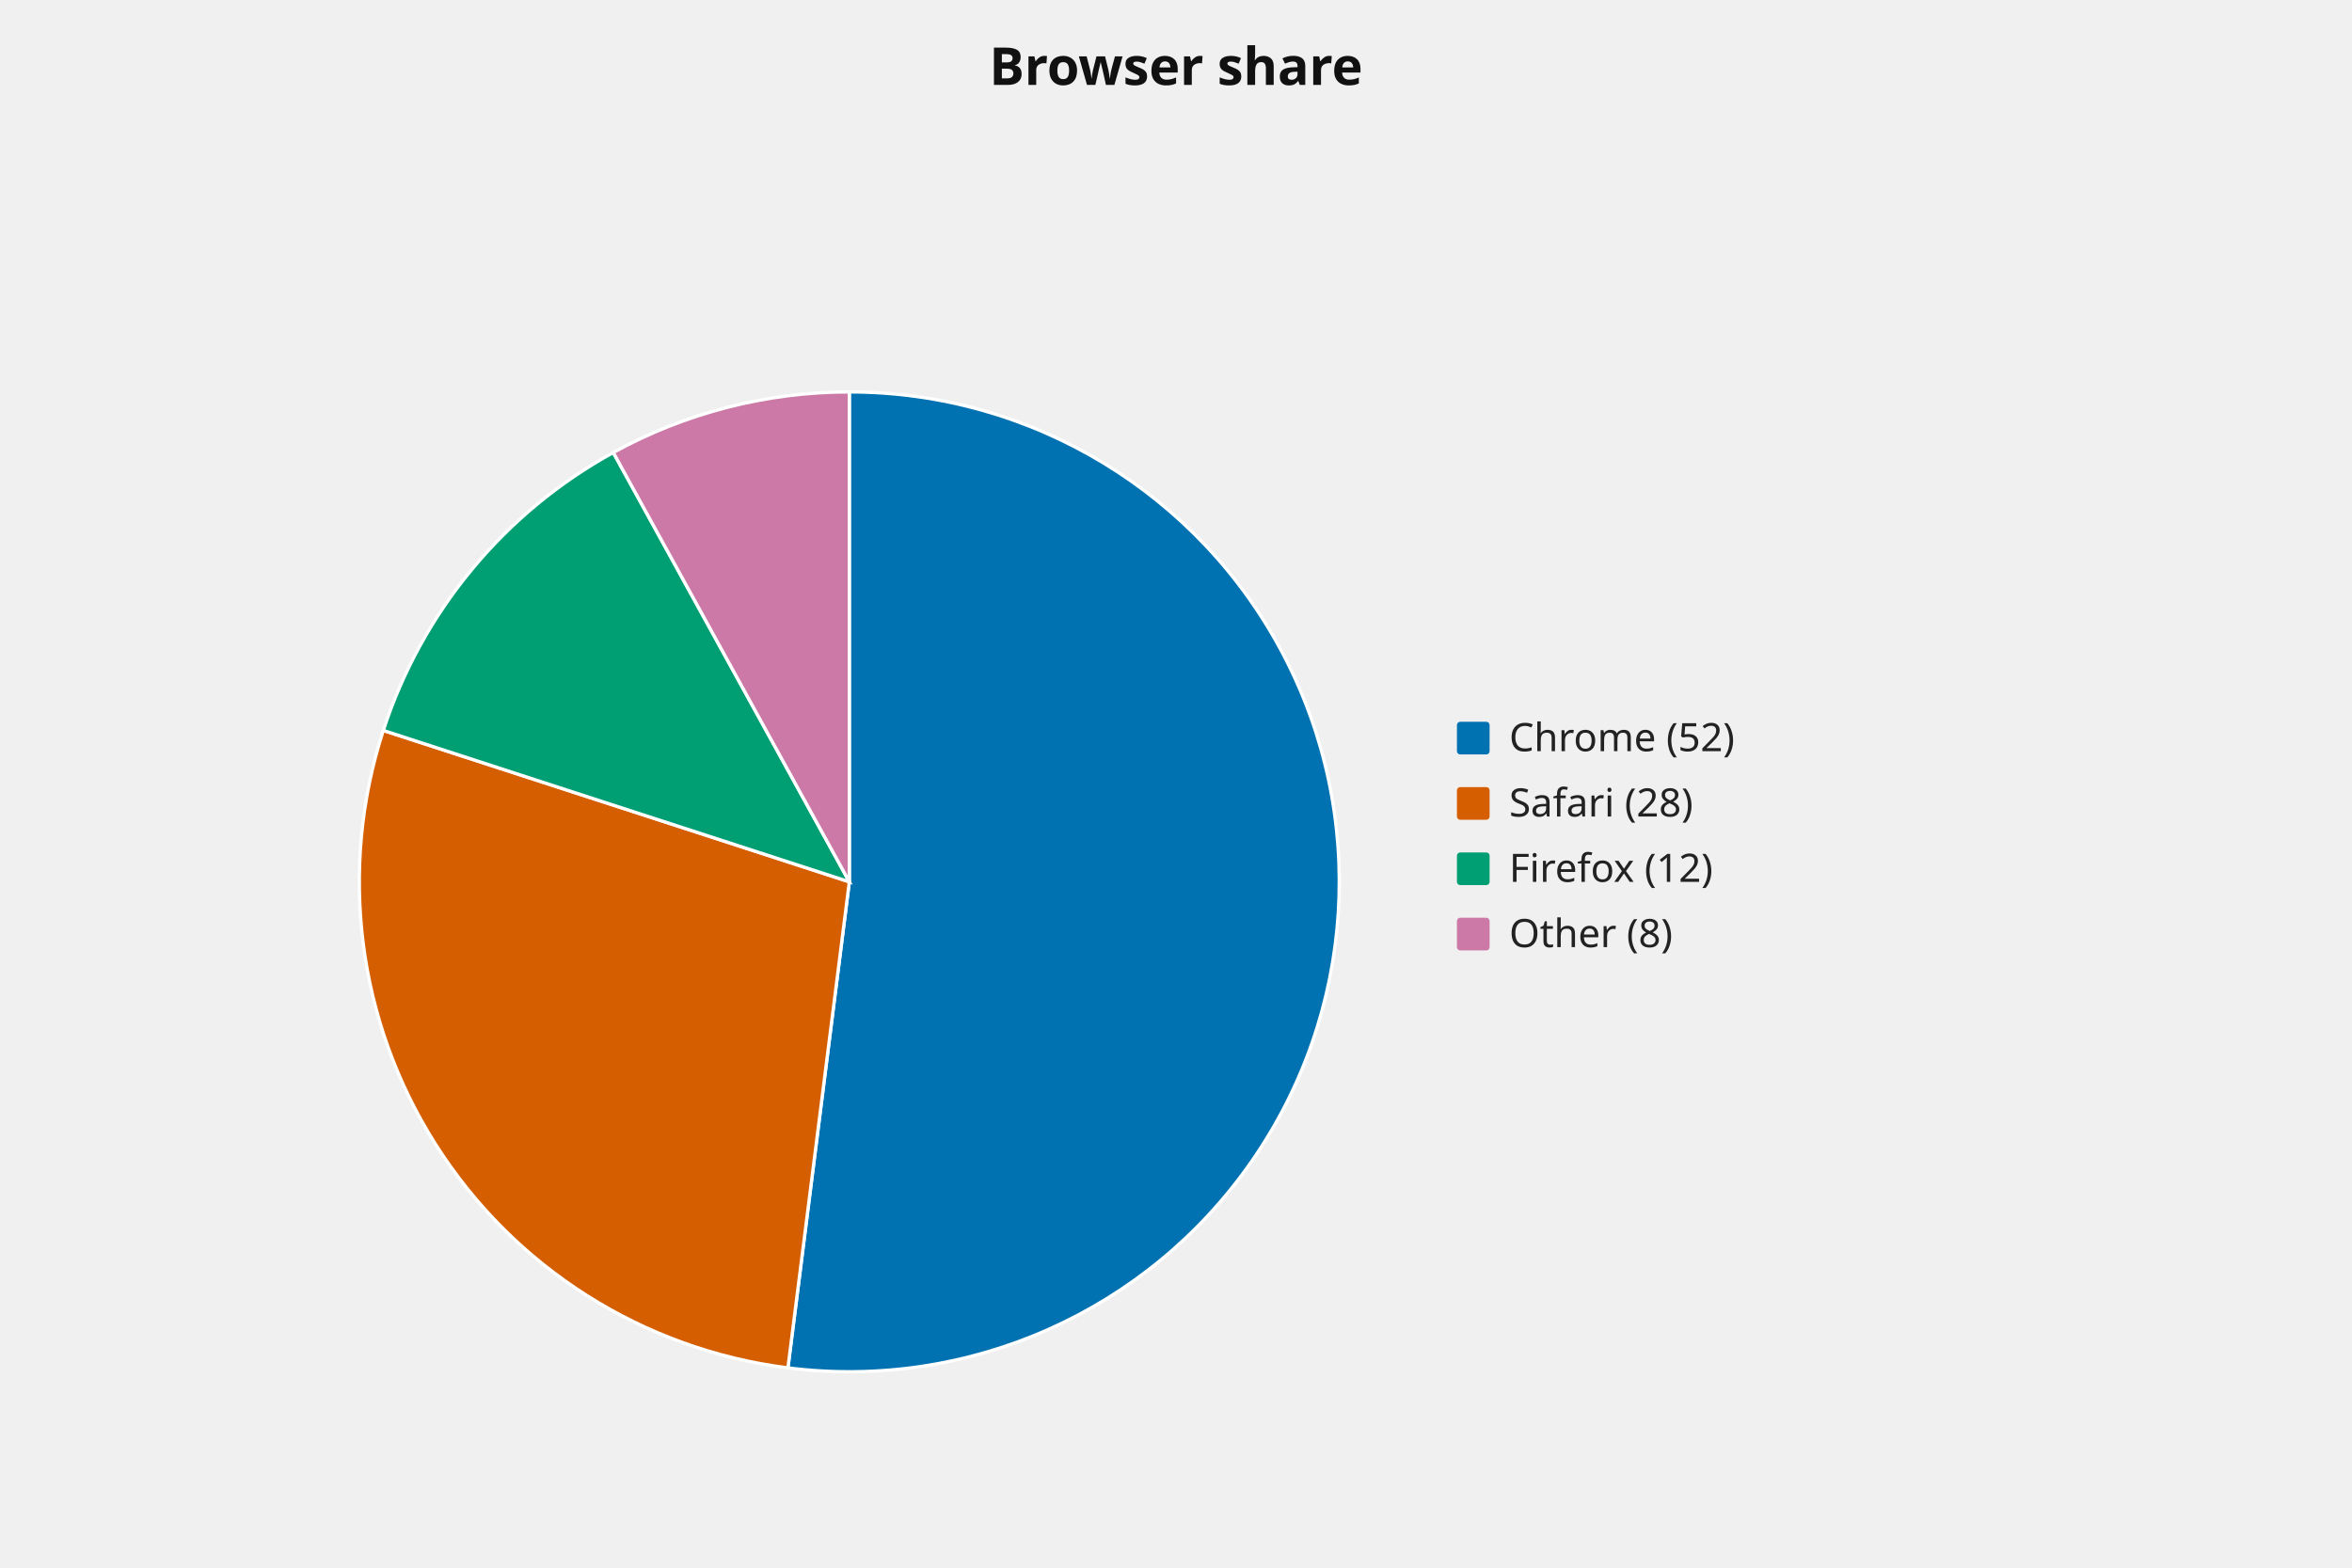
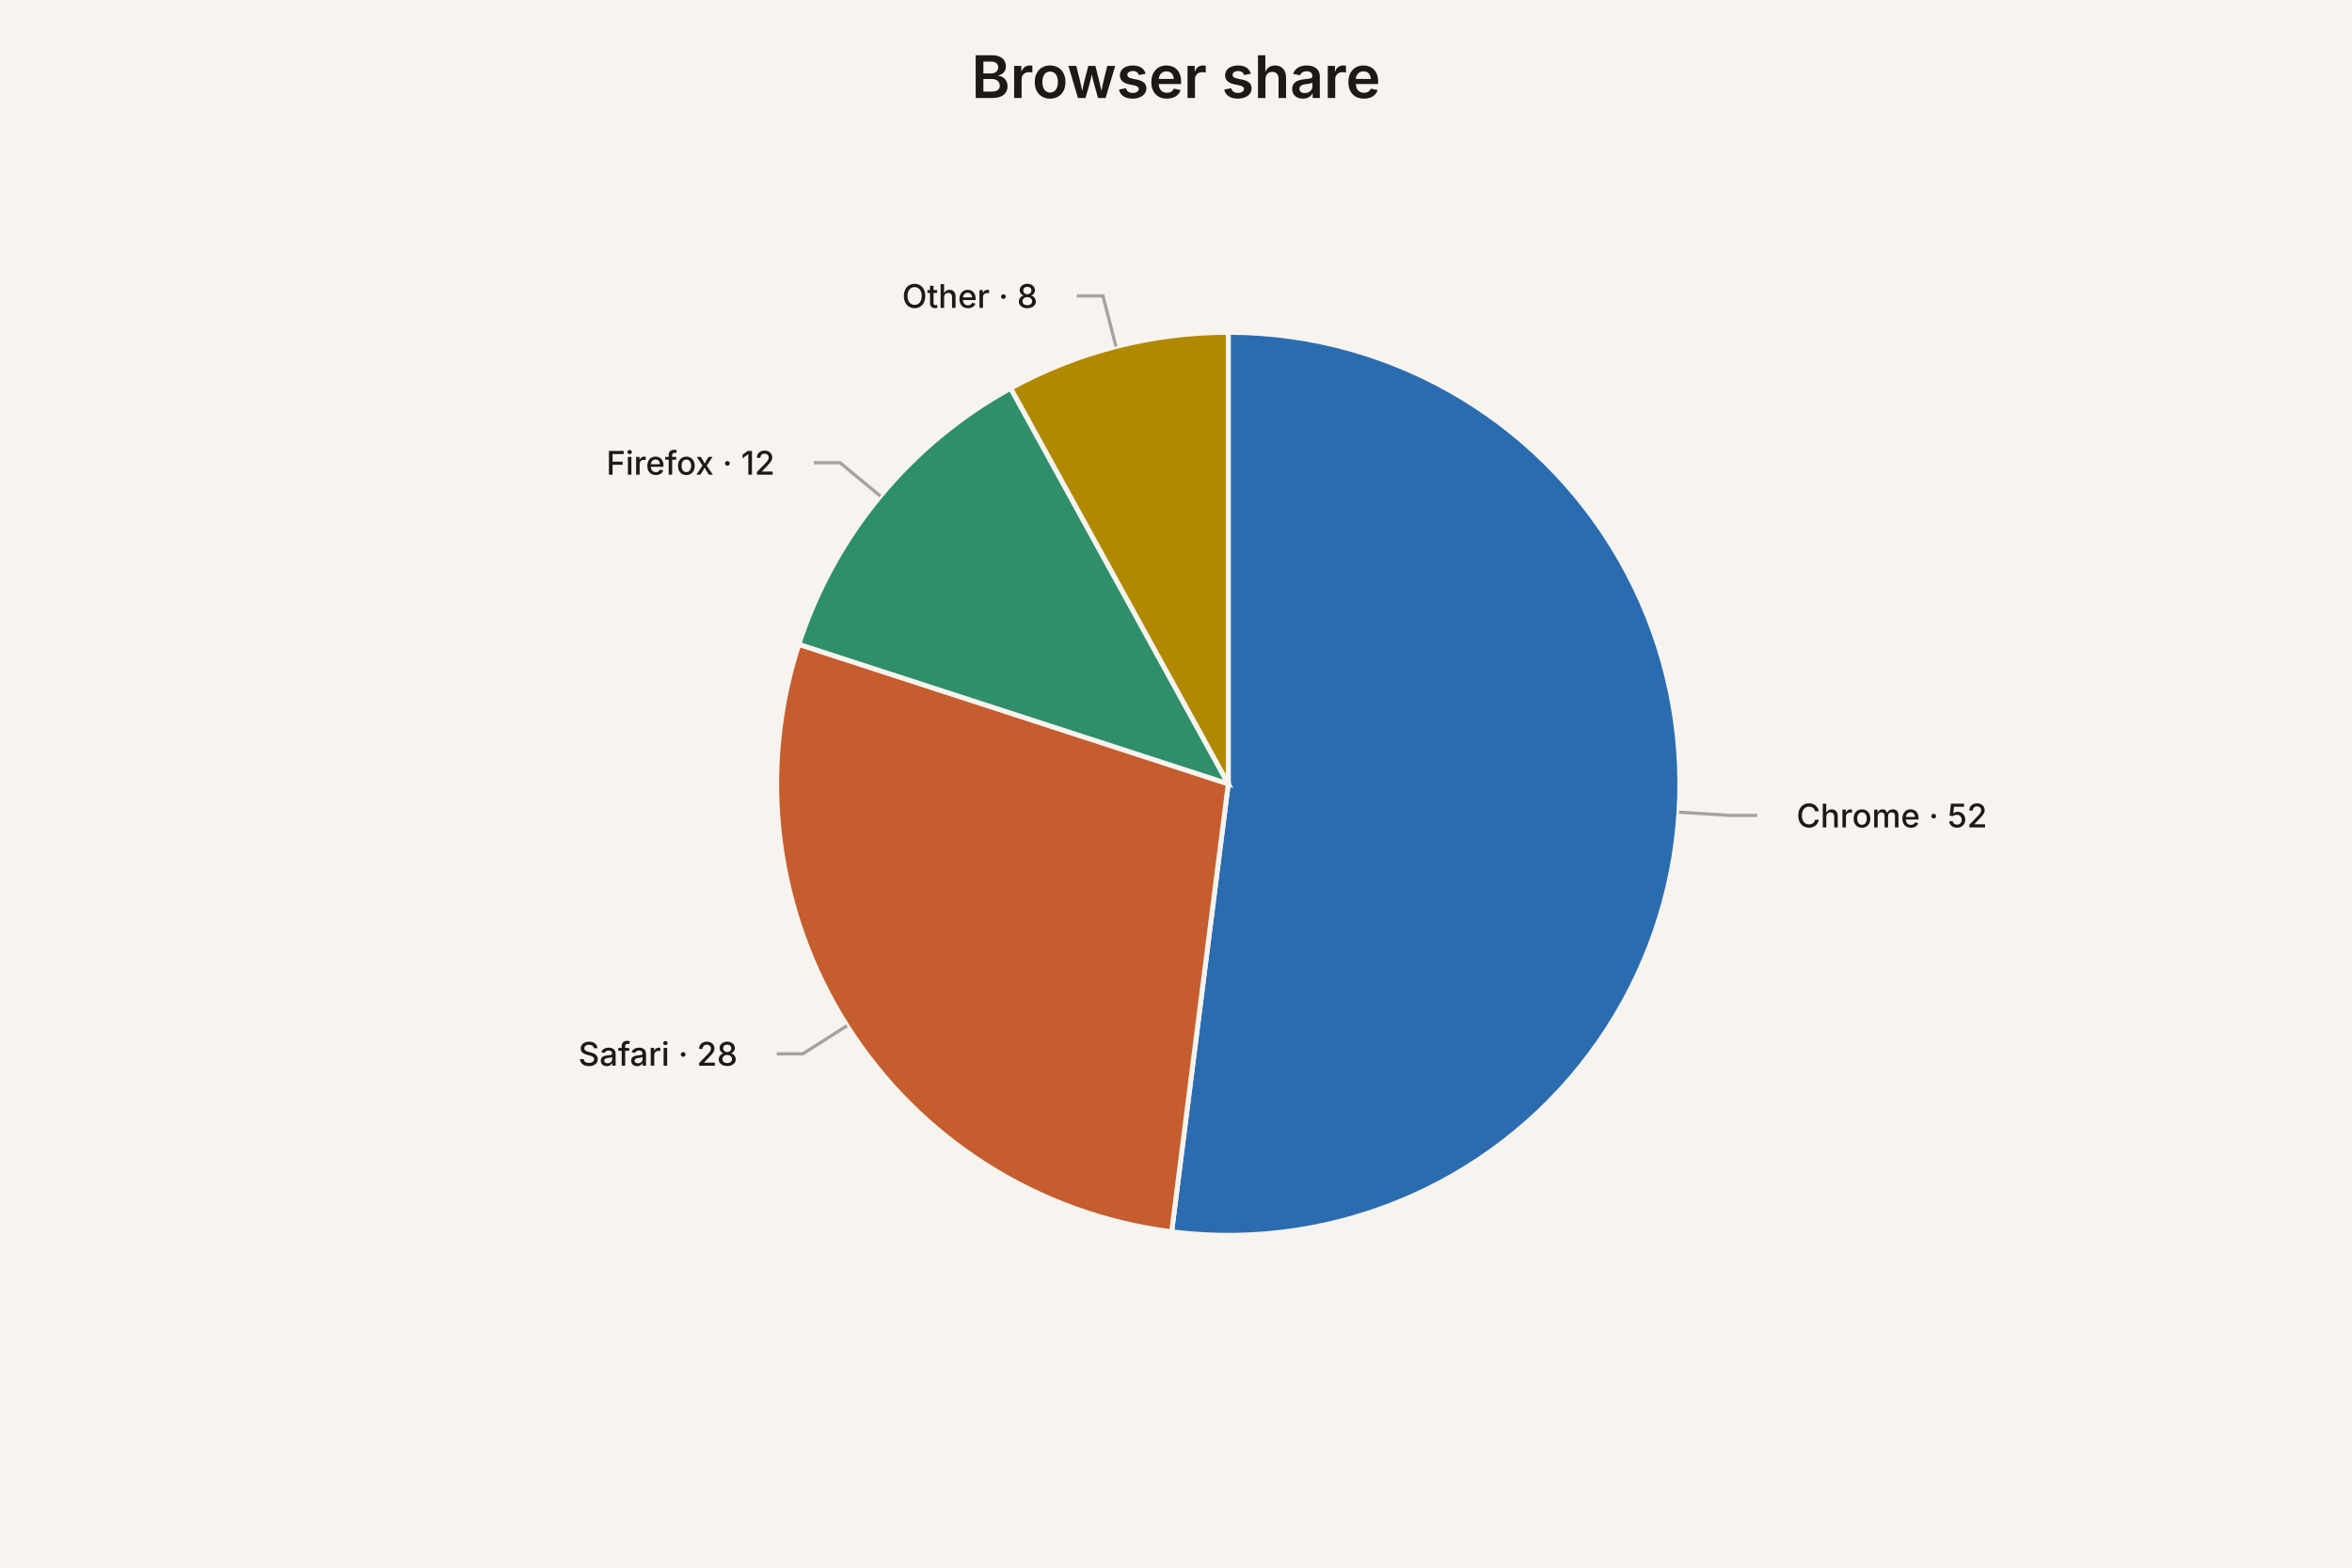
- <svg xmlns="http://www.w3.org/2000/svg" width="720" height="480" viewBox="0 0 720 480" role="img" aria-label="pie chart: Browser share, 4 slices" aria-labelledby="mv-2efd1bdbc9efdff5-title" aria-describedby="mv-2efd1bdbc9efdff5-desc" data-markvis="2" data-chart-type="pie" data-id="mv-2efd1bdbc9efdff5" font-family="ui-sans-serif, system-ui, sans-serif" font-size="12" fill="#222222">
-   <text x="360" y="26" text-anchor="middle" font-size="16" font-weight="600" fill="#111111">Browser share</text>
+ <svg xmlns="http://www.w3.org/2000/svg" width="720" height="480" viewBox="0 0 720 480" role="img" aria-label="pie chart: Browser share, 4 slices" aria-labelledby="mv-2efd1bdbc9efdff5-title" aria-describedby="mv-2efd1bdbc9efdff5-desc" data-markvis="2" data-chart-type="pie" data-id="mv-2efd1bdbc9efdff5" font-family="ui-sans-serif, system-ui, -apple-system, &quot;Segoe UI&quot;, sans-serif" font-size="12" fill="#1C1917">
+   <rect width="100%" height="100%" fill="#F7F4EF" />
+   <text x="360" y="30" text-anchor="middle" font-size="18" font-weight="600" fill="#1C1917">Browser share</text>
  <g aria-hidden="true">
-     <path d="M260 270 L260 120 A150 150 0 1 1 241.2 418.82 Z" fill="#0072B2" stroke="#ffffff" stroke-width="1" data-label="Chrome" data-raw-value="52" />
-     <path d="M260 270 L241.2 418.82 A150 150 0 0 1 117.34 223.65 Z" fill="#D55E00" stroke="#ffffff" stroke-width="1" data-label="Safari" data-raw-value="28" />
-     <path d="M260 270 L117.34 223.65 A150 150 0 0 1 187.74 138.55 Z" fill="#009E73" stroke="#ffffff" stroke-width="1" data-label="Firefox" data-raw-value="12" />
-     <path d="M260 270 L187.74 138.55 A150 150 0 0 1 260 120 Z" fill="#CC79A7" stroke="#ffffff" stroke-width="1" data-label="Other" data-raw-value="8" />
+     <path d="M376 240 L376 101.76 A138.24 138.24 0 1 1 358.67 377.15 Z" fill="#2B6CB0" stroke="#F7F4EF" stroke-width="1.5" data-label="Chrome" data-raw-value="52" />
+     <path d="M376 240 L358.67 377.15 A138.24 138.24 0 0 1 244.53 197.28 Z" fill="#C65D2E" stroke="#F7F4EF" stroke-width="1.5" data-label="Safari" data-raw-value="28" />
+     <path d="M376 240 L244.53 197.28 A138.24 138.24 0 0 1 309.4 118.86 Z" fill="#2F8F6B" stroke="#F7F4EF" stroke-width="1.5" data-label="Firefox" data-raw-value="12" />
+     <path d="M376 240 L309.4 118.86 A138.24 138.24 0 0 1 376 101.76 Z" fill="#B08900" stroke="#F7F4EF" stroke-width="1.5" data-label="Other" data-raw-value="8" />
  </g>
-   <g font-size="12" fill="#222222">
-     <rect x="446" y="221" width="10" height="10" fill="#0072B2" rx="1" />
-     <text x="462" y="230" data-legend="Chrome">Chrome (52)</text>
-     <rect x="446" y="241" width="10" height="10" fill="#D55E00" rx="1" />
-     <text x="462" y="250" data-legend="Safari">Safari (28)</text>
-     <rect x="446" y="261" width="10" height="10" fill="#009E73" rx="1" />
-     <text x="462" y="270" data-legend="Firefox">Firefox (12)</text>
-     <rect x="446" y="281" width="10" height="10" fill="#CC79A7" rx="1" />
-     <text x="462" y="290" data-legend="Other">Other (8)</text>
+   <g fill="none" stroke="#A8A29E" stroke-width="1">
+     <polyline points="513.97,248.68 529.94,249.68 537.94,249.68" />
+     <polyline points="259.28,314.07 245.77,322.65 237.77,322.65" />
+     <polyline points="269.48,151.88 257.16,141.68 249.16,141.68" />
+     <polyline points="341.62,106.1 337.64,90.61 329.64,90.61" />
+   </g>
+   <g font-size="10" font-weight="500" fill="#1C1917">
+     <text x="549.94" y="249.68" text-anchor="start" dominant-baseline="middle" data-label="Chrome">Chrome · 52</text>
+     <text x="225.77" y="322.65" text-anchor="end" dominant-baseline="middle" data-label="Safari">Safari · 28</text>
+     <text x="237.16" y="141.68" text-anchor="end" dominant-baseline="middle" data-label="Firefox">Firefox · 12</text>
+     <text x="317.64" y="90.61" text-anchor="end" dominant-baseline="middle" data-label="Other">Other · 8</text>
  </g>
</svg>
